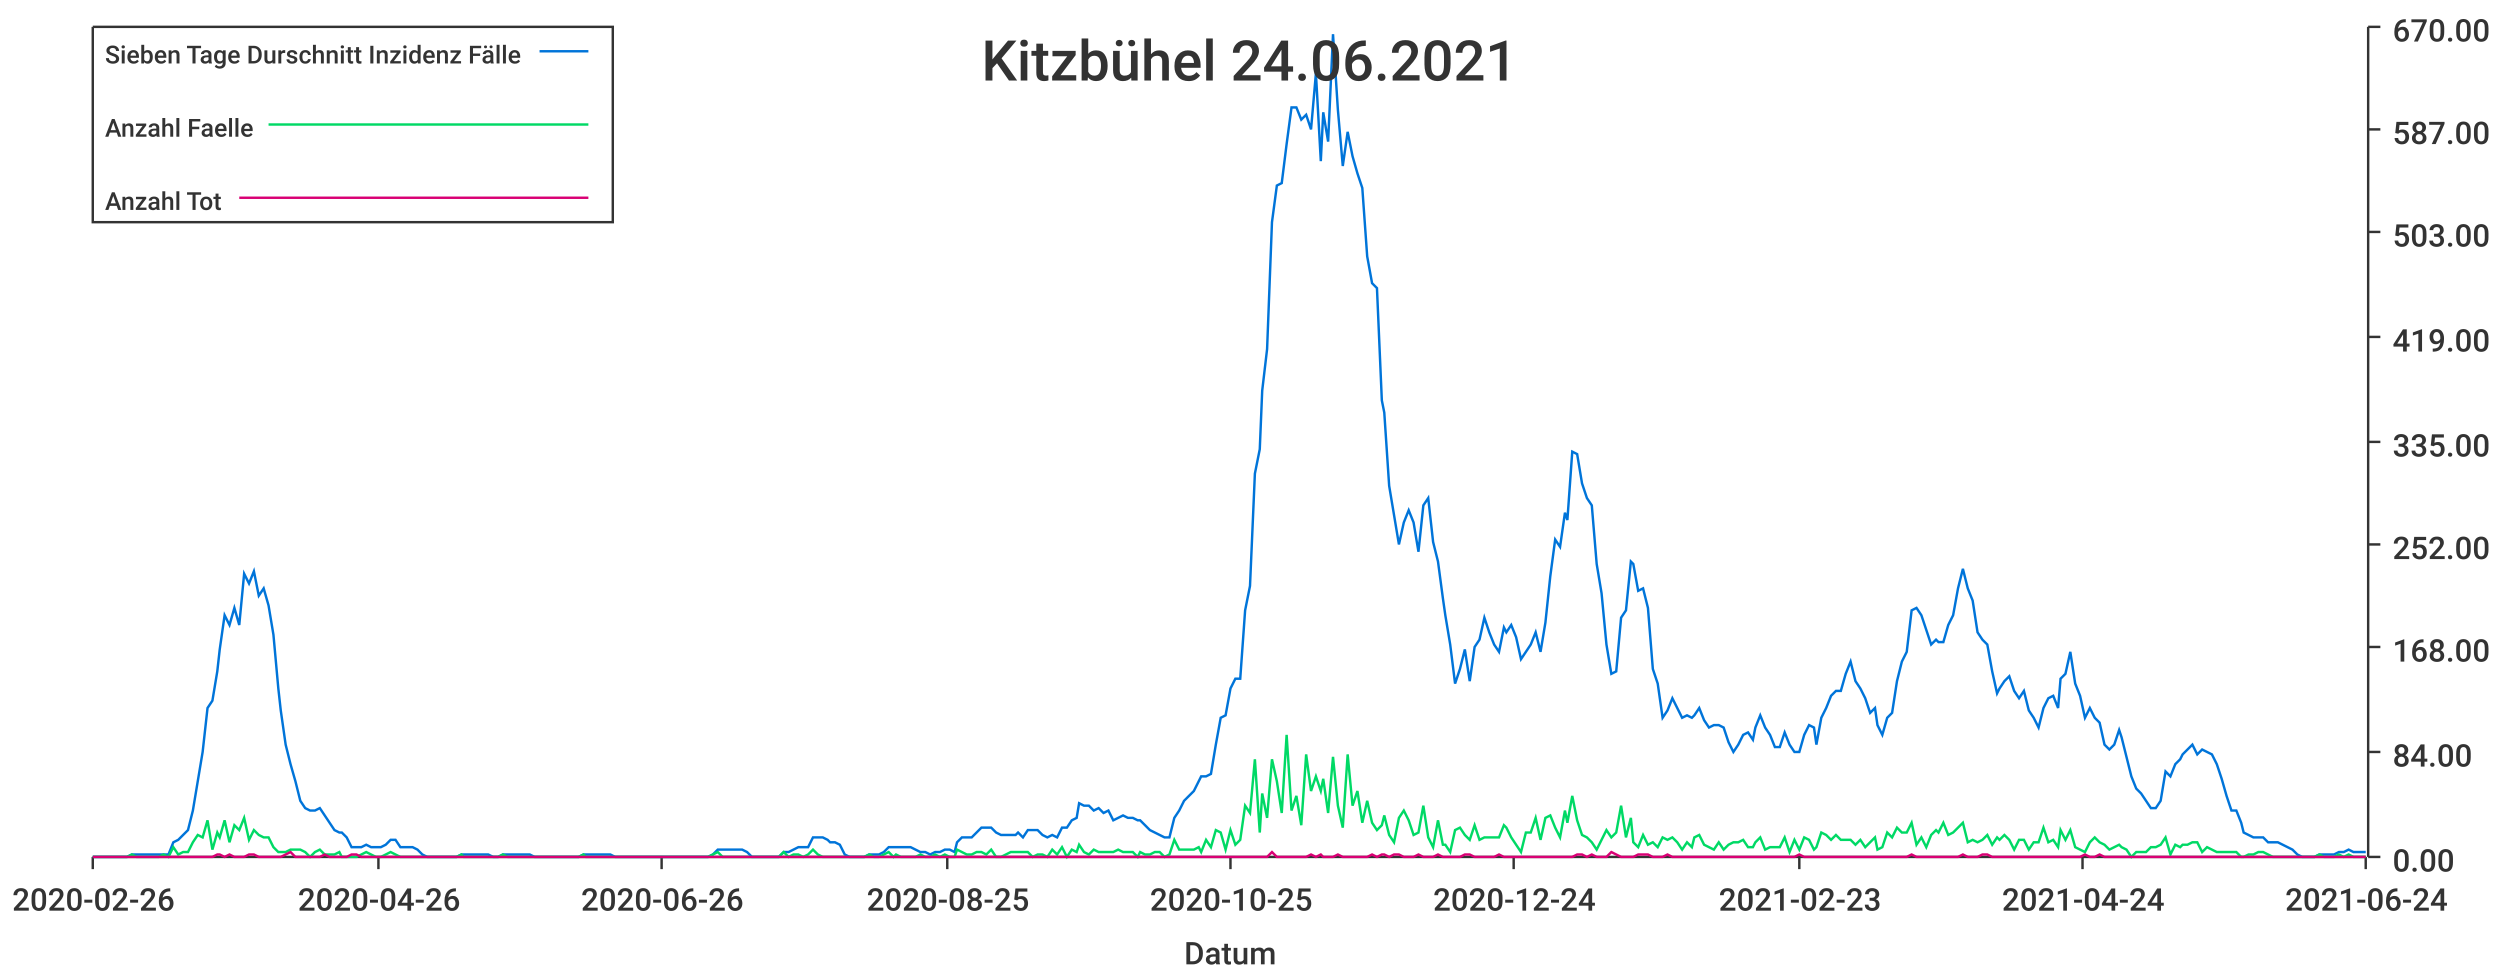
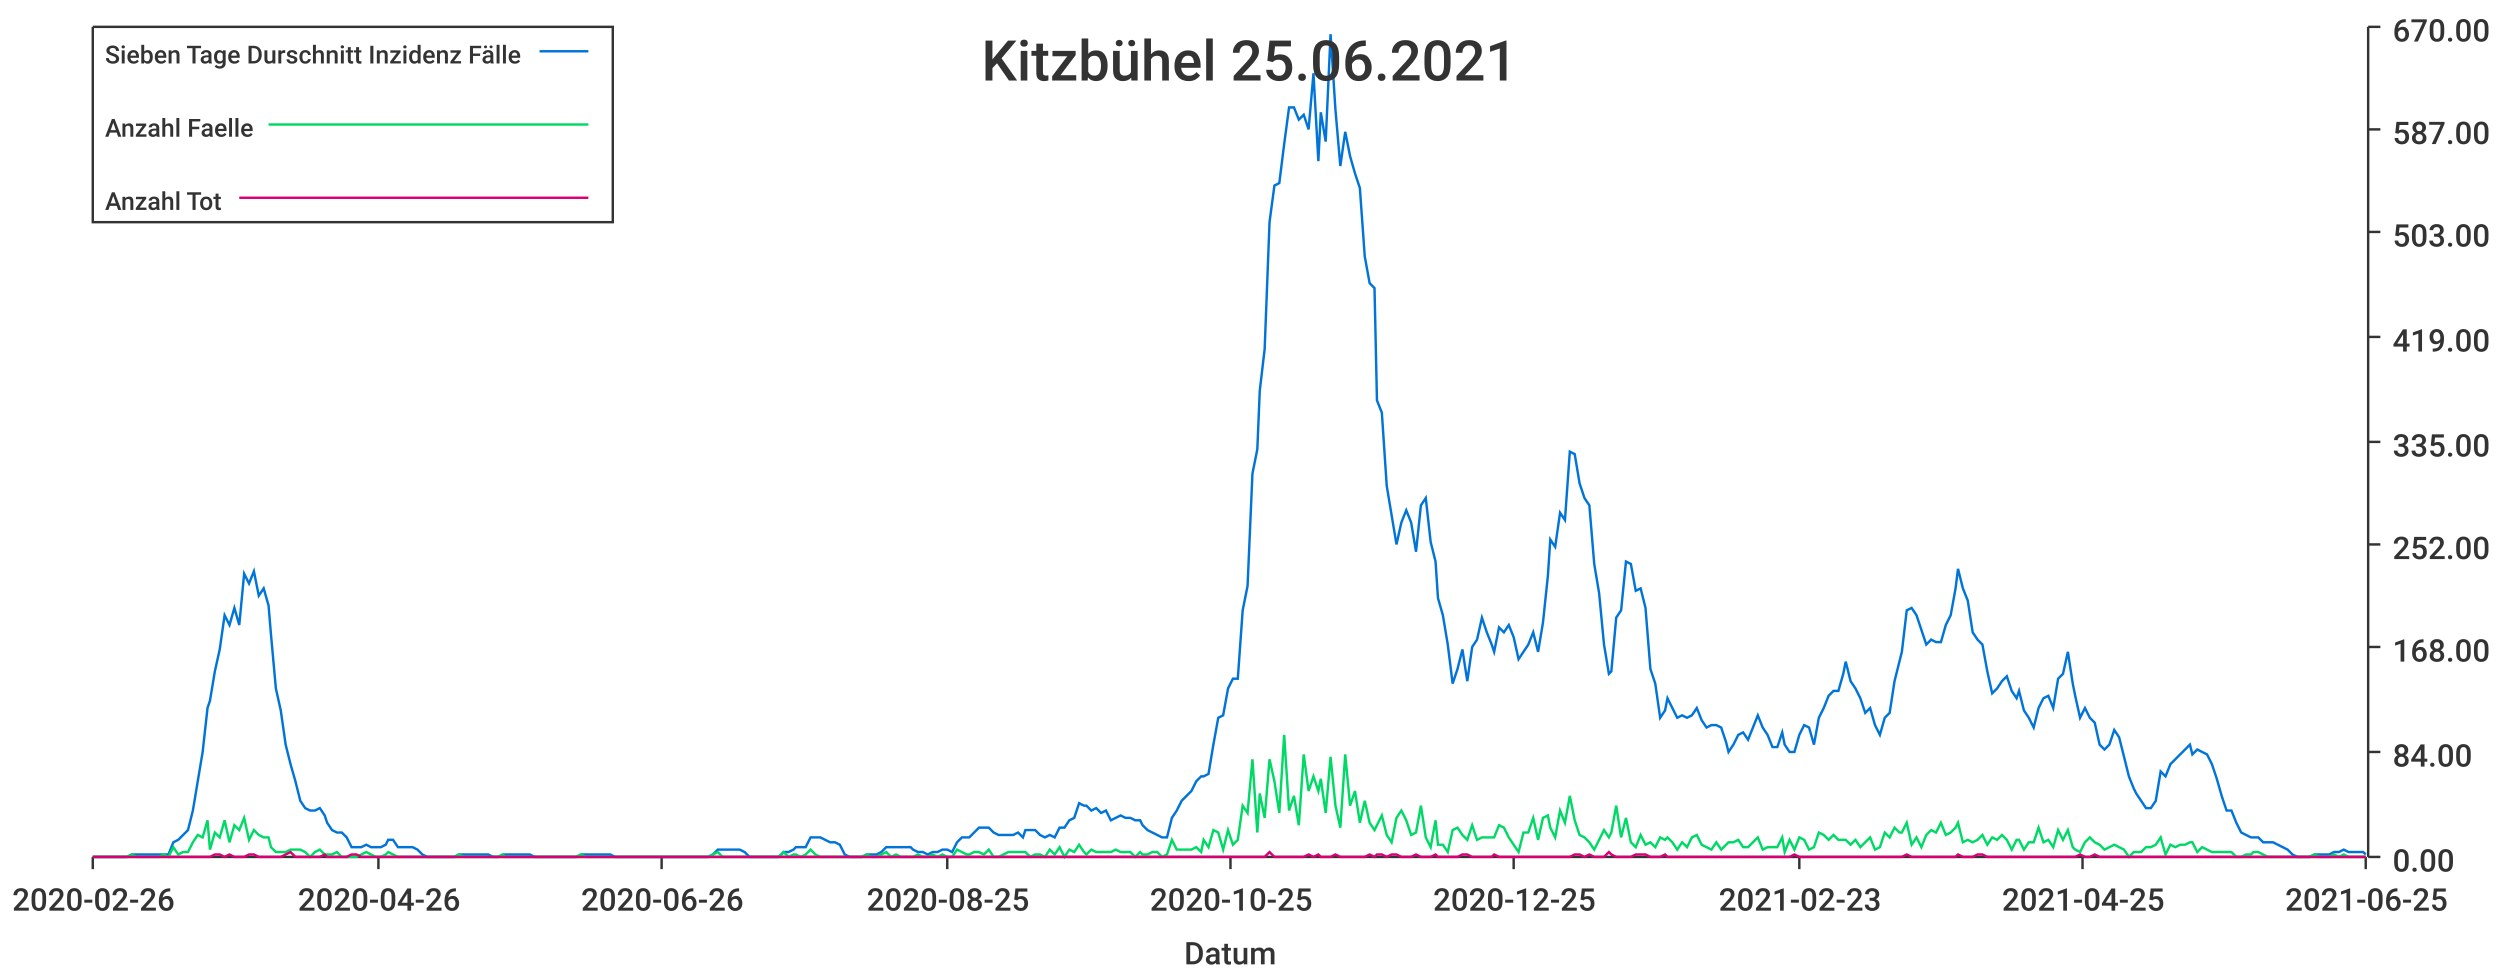
<svg xmlns="http://www.w3.org/2000/svg" width="1024" height="400">\n<path d="M 0 0 L 1024 0 L 1024 400 L 0 400 L 0 0" style="stroke-width:0;stroke:rgba(255,255,255,1.0);fill:rgba(255,255,255,1.0)" />
  <path d="M 38 11 L 969 11 L 969 351 L 38 351 L 38 11" style="stroke-width:0;stroke:rgba(255,255,255,1.0);fill:rgba(255,255,255,1.0)" />
  <path d="M 38 351 L 969 351" style="stroke-width:1;stroke:rgba(51,51,51,1.0);fill:none" />
  <path d="M 38 351 L 38 356" style="stroke-width:1;stroke:rgba(51,51,51,1.0);fill:none" />
  <text x="5" y="373" style="stroke-width:0;stroke:none;fill:rgba(51,51,51,1.0);font-size:12.8px;font-family:'Roboto Medium',sans-serif">2020-02-26</text>
  <path d="M 155 351 L 155 356" style="stroke-width:1;stroke:rgba(51,51,51,1.0);fill:none" />
  <text x="122" y="373" style="stroke-width:0;stroke:none;fill:rgba(51,51,51,1.0);font-size:12.8px;font-family:'Roboto Medium',sans-serif">2020-04-26</text>
  <path d="M 271 351 L 271 356" style="stroke-width:1;stroke:rgba(51,51,51,1.0);fill:none" />
  <text x="238" y="373" style="stroke-width:0;stroke:none;fill:rgba(51,51,51,1.0);font-size:12.8px;font-family:'Roboto Medium',sans-serif">2020-06-26</text>
  <path d="M 388 351 L 388 356" style="stroke-width:1;stroke:rgba(51,51,51,1.0);fill:none" />
  <text x="355" y="373" style="stroke-width:0;stroke:none;fill:rgba(51,51,51,1.0);font-size:12.8px;font-family:'Roboto Medium',sans-serif">2020-08-25</text>
  <path d="M 504 351 L 504 356" style="stroke-width:1;stroke:rgba(51,51,51,1.0);fill:none" />
  <text x="471" y="373" style="stroke-width:0;stroke:none;fill:rgba(51,51,51,1.0);font-size:12.8px;font-family:'Roboto Medium',sans-serif">2020-10-25</text>
  <path d="M 620 351 L 620 356" style="stroke-width:1;stroke:rgba(51,51,51,1.0);fill:none" />
-   <text x="587" y="373" style="stroke-width:0;stroke:none;fill:rgba(51,51,51,1.0);font-size:12.8px;font-family:'Roboto Medium',sans-serif">2020-12-24</text>
+   <text x="587" y="373" style="stroke-width:0;stroke:none;fill:rgba(51,51,51,1.0);font-size:12.8px;font-family:'Roboto Medium',sans-serif">2020-12-25</text>
  <path d="M 737 351 L 737 356" style="stroke-width:1;stroke:rgba(51,51,51,1.0);fill:none" />
  <text x="704" y="373" style="stroke-width:0;stroke:none;fill:rgba(51,51,51,1.0);font-size:12.8px;font-family:'Roboto Medium',sans-serif">2021-02-23</text>
  <path d="M 853 351 L 853 356" style="stroke-width:1;stroke:rgba(51,51,51,1.0);fill:none" />
-   <text x="820" y="373" style="stroke-width:0;stroke:none;fill:rgba(51,51,51,1.0);font-size:12.8px;font-family:'Roboto Medium',sans-serif">2021-04-24</text>
+   <text x="820" y="373" style="stroke-width:0;stroke:none;fill:rgba(51,51,51,1.0);font-size:12.8px;font-family:'Roboto Medium',sans-serif">2021-04-25</text>
  <path d="M 969 351 L 969 356" style="stroke-width:1;stroke:rgba(51,51,51,1.0);fill:none" />
-   <text x="936" y="373" style="stroke-width:0;stroke:none;fill:rgba(51,51,51,1.0);font-size:12.8px;font-family:'Roboto Medium',sans-serif">2021-06-24</text>
+   <text x="936" y="373" style="stroke-width:0;stroke:none;fill:rgba(51,51,51,1.0);font-size:12.8px;font-family:'Roboto Medium',sans-serif">2021-06-25</text>
  <text x="485" y="395" style="stroke-width:0;stroke:none;fill:rgba(51,51,51,1.0);font-size:12.8px;font-family:'Roboto Medium',sans-serif">Datum</text>
  <path d="M 970 351 L 970 11" style="stroke-width:1;stroke:rgba(51,51,51,1.0);fill:none" />
  <path d="M 970 351 L 975 351" style="stroke-width:1;stroke:rgba(51,51,51,1.0);fill:none" />
  <text x="980" y="357" style="stroke-width:0;stroke:none;fill:rgba(51,51,51,1.0);font-size:12.8px;font-family:'Roboto Medium',sans-serif">0.00</text>
  <path d="M 970 308 L 975 308" style="stroke-width:1;stroke:rgba(51,51,51,1.0);fill:none" />
  <text x="980" y="314" style="stroke-width:0;stroke:none;fill:rgba(51,51,51,1.0);font-size:12.8px;font-family:'Roboto Medium',sans-serif">84.00</text>
  <path d="M 970 265 L 975 265" style="stroke-width:1;stroke:rgba(51,51,51,1.0);fill:none" />
  <text x="980" y="271" style="stroke-width:0;stroke:none;fill:rgba(51,51,51,1.0);font-size:12.8px;font-family:'Roboto Medium',sans-serif">168.00</text>
  <path d="M 970 223 L 975 223" style="stroke-width:1;stroke:rgba(51,51,51,1.0);fill:none" />
  <text x="980" y="229" style="stroke-width:0;stroke:none;fill:rgba(51,51,51,1.0);font-size:12.8px;font-family:'Roboto Medium',sans-serif">252.00</text>
  <path d="M 970 181 L 975 181" style="stroke-width:1;stroke:rgba(51,51,51,1.0);fill:none" />
  <text x="980" y="187" style="stroke-width:0;stroke:none;fill:rgba(51,51,51,1.0);font-size:12.8px;font-family:'Roboto Medium',sans-serif">335.00</text>
  <path d="M 970 138 L 975 138" style="stroke-width:1;stroke:rgba(51,51,51,1.0);fill:none" />
  <text x="980" y="144" style="stroke-width:0;stroke:none;fill:rgba(51,51,51,1.0);font-size:12.8px;font-family:'Roboto Medium',sans-serif">419.00</text>
  <path d="M 970 95 L 975 95" style="stroke-width:1;stroke:rgba(51,51,51,1.0);fill:none" />
  <text x="980" y="101" style="stroke-width:0;stroke:none;fill:rgba(51,51,51,1.0);font-size:12.8px;font-family:'Roboto Medium',sans-serif">503.00</text>
  <path d="M 970 53 L 975 53" style="stroke-width:1;stroke:rgba(51,51,51,1.0);fill:none" />
  <text x="980" y="59" style="stroke-width:0;stroke:none;fill:rgba(51,51,51,1.0);font-size:12.8px;font-family:'Roboto Medium',sans-serif">587.00</text>
  <path d="M 970 11 L 975 11" style="stroke-width:1;stroke:rgba(51,51,51,1.0);fill:none" />
  <text x="980" y="17" style="stroke-width:0;stroke:none;fill:rgba(51,51,51,1.0);font-size:12.8px;font-family:'Roboto Medium',sans-serif">670.00</text>
-   <path d="M 38 351 L 40 351 L 42 351 L 44 351 L 46 351 L 48 351 L 50 351 L 52 351 L 54 350 L 56 350 L 58 350 L 60 350 L 62 350 L 64 350 L 65 350 L 67 350 L 69 350 L 71 345 L 73 344 L 75 342 L 77 340 L 79 332 L 81 320 L 83 308 L 85 290 L 87 287 L 89 275 L 90 266 L 92 252 L 94 256 L 96 249 L 98 256 L 100 235 L 102 239 L 104 234 L 106 244 L 108 241 L 110 248 L 112 260 L 114 282 L 115 291 L 117 305 L 119 313 L 121 320 L 123 328 L 125 331 L 127 332 L 129 332 L 131 331 L 133 334 L 135 337 L 137 340 L 139 341 L 140 341 L 142 343 L 144 347 L 146 347 L 148 347 L 150 346 L 152 347 L 154 347 L 156 347 L 158 346 L 160 344 L 162 344 L 164 347 L 165 347 L 167 347 L 169 347 L 171 348 L 173 350 L 175 351 L 177 351 L 179 351 L 181 351 L 183 351 L 185 351 L 187 351 L 189 350 L 190 350 L 192 350 L 194 350 L 196 350 L 198 350 L 200 350 L 202 351 L 204 351 L 206 350 L 208 350 L 210 350 L 212 350 L 214 350 L 215 350 L 217 350 L 219 351 L 221 351 L 223 351 L 225 351 L 227 351 L 229 351 L 231 351 L 233 351 L 235 351 L 237 351 L 239 350 L 240 350 L 242 350 L 244 350 L 246 350 L 248 350 L 250 350 L 252 351 L 254 351 L 256 351 L 258 351 L 260 351 L 262 351 L 264 351 L 265 351 L 267 351 L 269 351 L 271 351 L 273 351 L 275 351 L 277 351 L 279 351 L 281 351 L 283 351 L 285 351 L 287 351 L 289 351 L 290 351 L 292 350 L 294 348 L 296 348 L 298 348 L 300 348 L 302 348 L 304 348 L 306 349 L 308 351 L 310 351 L 312 351 L 314 351 L 315 351 L 317 351 L 319 351 L 321 349 L 323 349 L 325 348 L 327 347 L 329 347 L 331 347 L 333 343 L 335 343 L 337 343 L 339 344 L 340 345 L 342 345 L 344 346 L 346 350 L 348 351 L 350 351 L 352 351 L 354 351 L 356 350 L 358 350 L 360 350 L 362 349 L 364 347 L 366 347 L 367 347 L 369 347 L 371 347 L 373 347 L 375 348 L 377 349 L 379 349 L 381 350 L 383 349 L 385 349 L 387 348 L 389 348 L 391 349 L 392 345 L 394 343 L 396 343 L 398 343 L 400 341 L 402 339 L 404 339 L 406 339 L 408 341 L 410 342 L 412 342 L 414 342 L 416 342 L 417 341 L 419 343 L 421 340 L 423 340 L 425 340 L 427 342 L 429 343 L 431 342 L 433 343 L 435 339 L 437 339 L 439 336 L 441 335 L 442 329 L 444 330 L 446 330 L 448 332 L 450 331 L 452 333 L 454 332 L 456 336 L 458 335 L 460 334 L 462 335 L 464 335 L 466 336 L 467 336 L 469 338 L 471 340 L 473 341 L 475 342 L 477 343 L 479 343 L 481 335 L 483 332 L 485 328 L 487 326 L 489 324 L 491 320 L 492 318 L 494 318 L 496 317 L 498 305 L 500 294 L 502 293 L 504 282 L 506 278 L 508 278 L 510 250 L 512 240 L 514 194 L 516 184 L 517 160 L 519 143 L 521 91 L 523 76 L 525 75 L 527 59 L 529 44 L 531 44 L 533 49 L 535 47 L 537 53 L 539 30 L 541 66 L 542 46 L 544 58 L 546 14 L 548 45 L 550 68 L 552 54 L 554 64 L 556 71 L 558 77 L 560 105 L 562 116 L 564 118 L 566 164 L 567 169 L 569 199 L 571 211 L 573 223 L 575 214 L 577 209 L 579 214 L 581 226 L 583 207 L 585 204 L 587 222 L 589 230 L 591 245 L 592 252 L 594 264 L 596 280 L 598 274 L 600 266 L 602 279 L 604 265 L 606 262 L 608 253 L 610 259 L 612 264 L 614 267 L 616 257 L 617 259 L 619 256 L 621 261 L 623 270 L 625 267 L 627 264 L 629 259 L 631 267 L 633 255 L 635 236 L 637 221 L 639 224 L 641 210 L 642 213 L 644 185 L 646 186 L 648 198 L 650 204 L 652 207 L 654 231 L 656 243 L 658 264 L 660 276 L 662 275 L 664 253 L 666 250 L 668 230 L 669 231 L 671 242 L 673 241 L 675 249 L 677 274 L 679 280 L 681 294 L 683 291 L 685 286 L 687 290 L 689 294 L 691 293 L 693 294 L 694 293 L 696 290 L 698 295 L 700 298 L 702 297 L 704 297 L 706 298 L 708 304 L 710 308 L 712 305 L 714 301 L 716 300 L 718 303 L 719 298 L 721 293 L 723 298 L 725 301 L 727 306 L 729 306 L 731 300 L 733 305 L 735 308 L 737 308 L 739 301 L 741 297 L 743 298 L 744 305 L 746 294 L 748 290 L 750 285 L 752 283 L 754 283 L 756 276 L 758 271 L 760 279 L 762 282 L 764 286 L 766 292 L 768 290 L 769 297 L 771 301 L 773 294 L 775 292 L 777 279 L 779 271 L 781 267 L 783 250 L 785 249 L 787 252 L 789 258 L 791 264 L 793 262 L 794 263 L 796 263 L 798 256 L 800 252 L 802 241 L 804 233 L 806 241 L 808 246 L 810 259 L 812 262 L 814 264 L 816 275 L 818 284 L 819 282 L 821 279 L 823 277 L 825 283 L 827 286 L 829 283 L 831 291 L 833 294 L 835 298 L 837 290 L 839 286 L 841 285 L 843 290 L 844 278 L 846 276 L 848 267 L 850 280 L 852 285 L 854 294 L 856 290 L 858 294 L 860 296 L 862 305 L 864 307 L 866 305 L 868 299 L 869 302 L 871 310 L 873 318 L 875 323 L 877 325 L 879 328 L 881 331 L 883 331 L 885 328 L 887 316 L 889 318 L 891 313 L 893 311 L 894 309 L 896 307 L 898 305 L 900 309 L 902 307 L 904 308 L 906 309 L 908 313 L 910 319 L 912 326 L 914 332 L 916 332 L 918 337 L 919 341 L 921 342 L 923 343 L 925 343 L 927 343 L 929 345 L 931 345 L 933 345 L 935 346 L 937 347 L 939 348 L 941 350 L 943 351 L 944 351 L 946 351 L 948 351 L 950 350 L 952 350 L 954 350 L 956 350 L 958 349 L 960 349 L 962 348 L 964 349 L 966 349 L 968 349 L 969 349" style="stroke-width:1;stroke:rgba(0,116,217,1.0);fill:none" />
-   <path d="M 38 351 L 40 351 L 42 351 L 44 351 L 46 351 L 48 351 L 50 351 L 52 351 L 54 350 L 56 351 L 58 351 L 60 351 L 62 351 L 64 351 L 65 351 L 67 350 L 69 351 L 71 347 L 73 350 L 75 349 L 77 349 L 79 345 L 81 342 L 83 343 L 85 336 L 87 348 L 89 341 L 90 343 L 92 336 L 94 345 L 96 338 L 98 340 L 100 335 L 102 344 L 104 340 L 106 342 L 108 343 L 110 343 L 112 347 L 114 349 L 115 349 L 117 349 L 119 348 L 121 348 L 123 348 L 125 349 L 127 351 L 129 349 L 131 348 L 133 350 L 135 350 L 137 350 L 139 349 L 140 351 L 142 351 L 144 351 L 146 351 L 148 350 L 150 349 L 152 350 L 154 351 L 156 351 L 158 350 L 160 349 L 162 350 L 164 351 L 165 351 L 167 351 L 169 351 L 171 351 L 173 351 L 175 351 L 177 351 L 179 351 L 181 351 L 183 351 L 185 351 L 187 351 L 189 350 L 190 351 L 192 351 L 194 351 L 196 351 L 198 351 L 200 351 L 202 351 L 204 351 L 206 350 L 208 351 L 210 351 L 212 351 L 214 351 L 215 351 L 217 351 L 219 351 L 221 351 L 223 351 L 225 351 L 227 351 L 229 351 L 231 351 L 233 351 L 235 351 L 237 351 L 239 350 L 240 351 L 242 351 L 244 351 L 246 351 L 248 351 L 250 351 L 252 351 L 254 351 L 256 351 L 258 351 L 260 351 L 262 351 L 264 351 L 265 351 L 267 351 L 269 351 L 271 351 L 273 351 L 275 351 L 277 351 L 279 351 L 281 351 L 283 351 L 285 351 L 287 351 L 289 351 L 290 351 L 292 350 L 294 349 L 296 351 L 298 351 L 300 351 L 302 351 L 304 351 L 306 351 L 308 351 L 310 351 L 312 351 L 314 351 L 315 351 L 317 351 L 319 351 L 321 349 L 323 351 L 325 350 L 327 350 L 329 351 L 331 350 L 333 348 L 335 350 L 337 351 L 339 351 L 340 351 L 342 351 L 344 351 L 346 351 L 348 351 L 350 351 L 352 351 L 354 351 L 356 350 L 358 351 L 360 351 L 362 350 L 364 349 L 366 351 L 367 350 L 369 351 L 371 351 L 373 351 L 375 351 L 377 350 L 379 351 L 381 351 L 383 350 L 385 351 L 387 350 L 389 351 L 391 351 L 392 348 L 394 349 L 396 350 L 398 350 L 400 349 L 402 349 L 404 350 L 406 348 L 408 351 L 410 351 L 412 350 L 414 349 L 416 349 L 417 349 L 419 349 L 421 349 L 423 351 L 425 350 L 427 350 L 429 351 L 431 348 L 433 350 L 435 347 L 437 351 L 439 348 L 441 349 L 442 346 L 444 349 L 446 350 L 448 348 L 450 349 L 452 349 L 454 349 L 456 349 L 458 348 L 460 349 L 462 349 L 464 349 L 466 351 L 467 349 L 469 350 L 471 350 L 473 349 L 475 349 L 477 351 L 479 350 L 481 344 L 483 348 L 485 348 L 487 348 L 489 348 L 491 347 L 492 349 L 494 344 L 496 347 L 498 340 L 500 341 L 502 348 L 504 340 L 506 346 L 508 344 L 510 330 L 512 333 L 514 311 L 516 341 L 517 325 L 519 335 L 521 311 L 523 320 L 525 333 L 527 301 L 529 332 L 531 326 L 533 338 L 535 309 L 537 324 L 539 318 L 541 324 L 542 319 L 544 333 L 546 310 L 548 330 L 550 339 L 552 309 L 554 330 L 556 324 L 558 337 L 560 328 L 562 337 L 564 340 L 566 338 L 567 334 L 569 342 L 571 345 L 573 335 L 575 332 L 577 336 L 579 342 L 581 341 L 583 330 L 585 343 L 587 347 L 589 336 L 591 346 L 592 346 L 594 349 L 596 340 L 598 339 L 600 342 L 602 344 L 604 338 L 606 344 L 608 343 L 610 343 L 612 343 L 614 343 L 616 338 L 617 339 L 619 343 L 621 346 L 623 349 L 625 341 L 627 341 L 629 335 L 631 344 L 633 335 L 635 334 L 637 339 L 639 343 L 641 332 L 642 337 L 644 326 L 646 336 L 648 342 L 650 343 L 652 345 L 654 348 L 656 344 L 658 340 L 660 343 L 662 341 L 664 330 L 666 343 L 668 335 L 669 345 L 671 347 L 673 342 L 675 346 L 677 345 L 679 347 L 681 343 L 683 344 L 685 343 L 687 345 L 689 348 L 691 345 L 693 347 L 694 343 L 696 342 L 698 346 L 700 347 L 702 348 L 704 345 L 706 348 L 708 346 L 710 345 L 712 345 L 714 344 L 716 347 L 718 347 L 719 345 L 721 343 L 723 348 L 725 347 L 727 347 L 729 347 L 731 343 L 733 349 L 735 344 L 737 348 L 739 343 L 741 344 L 743 348 L 744 347 L 746 341 L 748 342 L 750 344 L 752 342 L 754 344 L 756 344 L 758 344 L 760 346 L 762 344 L 764 347 L 766 345 L 768 343 L 769 348 L 771 347 L 773 341 L 775 343 L 777 339 L 779 341 L 781 341 L 783 337 L 785 346 L 787 343 L 789 347 L 791 342 L 793 340 L 794 341 L 796 337 L 798 342 L 800 341 L 802 339 L 804 337 L 806 345 L 808 344 L 810 345 L 812 344 L 814 342 L 816 346 L 818 343 L 819 344 L 821 342 L 823 344 L 825 348 L 827 344 L 829 344 L 831 348 L 833 345 L 835 345 L 837 339 L 839 345 L 841 344 L 843 347 L 844 340 L 846 344 L 848 340 L 850 347 L 852 348 L 854 349 L 856 345 L 858 343 L 860 345 L 862 346 L 864 348 L 866 347 L 868 346 L 869 347 L 871 348 L 873 351 L 875 349 L 877 349 L 879 349 L 881 347 L 883 347 L 885 346 L 887 343 L 889 350 L 891 346 L 893 347 L 894 346 L 896 346 L 898 345 L 900 345 L 902 349 L 904 347 L 906 348 L 908 349 L 910 349 L 912 349 L 914 349 L 916 349 L 918 351 L 919 351 L 921 350 L 923 350 L 925 349 L 927 349 L 929 350 L 931 351 L 933 351 L 935 351 L 937 351 L 939 351 L 941 351 L 943 351 L 944 351 L 946 351 L 948 351 L 950 350 L 952 351 L 954 351 L 956 351 L 958 350 L 960 351 L 962 350 L 964 351 L 966 351 L 968 351 L 969 351" style="stroke-width:1;stroke:rgba(0,217,101,1.0);fill:none" />
-   <path d="M 38 351 L 40 351 L 42 351 L 44 351 L 46 351 L 48 351 L 50 351 L 52 351 L 54 351 L 56 351 L 58 351 L 60 351 L 62 351 L 64 351 L 65 351 L 67 351 L 69 351 L 71 351 L 73 351 L 75 351 L 77 351 L 79 351 L 81 351 L 83 351 L 85 351 L 87 351 L 89 350 L 90 350 L 92 351 L 94 350 L 96 351 L 98 351 L 100 351 L 102 350 L 104 350 L 106 351 L 108 351 L 110 351 L 112 351 L 114 351 L 115 351 L 117 350 L 119 349 L 121 351 L 123 351 L 125 351 L 127 351 L 129 351 L 131 351 L 133 350 L 135 351 L 137 351 L 139 351 L 140 351 L 142 351 L 144 350 L 146 350 L 148 351 L 150 351 L 152 351 L 154 351 L 156 351 L 158 351 L 160 351 L 162 351 L 164 351 L 165 351 L 167 351 L 169 351 L 171 351 L 173 351 L 175 351 L 177 351 L 179 351 L 181 351 L 183 351 L 185 351 L 187 351 L 189 351 L 190 351 L 192 351 L 194 351 L 196 351 L 198 351 L 200 351 L 202 351 L 204 351 L 206 351 L 208 351 L 210 351 L 212 351 L 214 351 L 215 351 L 217 351 L 219 351 L 221 351 L 223 351 L 225 351 L 227 351 L 229 351 L 231 351 L 233 351 L 235 351 L 237 351 L 239 351 L 240 351 L 242 351 L 244 351 L 246 351 L 248 351 L 250 351 L 252 351 L 254 351 L 256 351 L 258 351 L 260 351 L 262 351 L 264 351 L 265 351 L 267 351 L 269 351 L 271 351 L 273 351 L 275 351 L 277 351 L 279 351 L 281 351 L 283 351 L 285 351 L 287 351 L 289 351 L 290 351 L 292 351 L 294 351 L 296 351 L 298 351 L 300 351 L 302 351 L 304 351 L 306 351 L 308 351 L 310 351 L 312 351 L 314 351 L 315 351 L 317 351 L 319 351 L 321 351 L 323 351 L 325 351 L 327 351 L 329 351 L 331 351 L 333 351 L 335 351 L 337 351 L 339 351 L 340 351 L 342 351 L 344 351 L 346 351 L 348 351 L 350 351 L 352 351 L 354 351 L 356 351 L 358 351 L 360 351 L 362 351 L 364 351 L 366 351 L 367 351 L 369 351 L 371 351 L 373 351 L 375 351 L 377 351 L 379 351 L 381 351 L 383 351 L 385 351 L 387 351 L 389 351 L 391 351 L 392 351 L 394 351 L 396 351 L 398 351 L 400 351 L 402 351 L 404 351 L 406 351 L 408 351 L 410 351 L 412 351 L 414 351 L 416 351 L 417 351 L 419 351 L 421 351 L 423 351 L 425 351 L 427 351 L 429 351 L 431 351 L 433 351 L 435 351 L 437 351 L 439 351 L 441 351 L 442 351 L 444 351 L 446 351 L 448 351 L 450 351 L 452 351 L 454 351 L 456 351 L 458 351 L 460 351 L 462 351 L 464 351 L 466 351 L 467 351 L 469 351 L 471 351 L 473 351 L 475 351 L 477 351 L 479 351 L 481 351 L 483 351 L 485 351 L 487 351 L 489 351 L 491 351 L 492 351 L 494 351 L 496 351 L 498 351 L 500 351 L 502 351 L 504 351 L 506 351 L 508 351 L 510 351 L 512 351 L 514 351 L 516 351 L 517 351 L 519 351 L 521 349 L 523 351 L 525 351 L 527 351 L 529 351 L 531 351 L 533 351 L 535 351 L 537 350 L 539 351 L 541 350 L 542 351 L 544 351 L 546 351 L 548 350 L 550 351 L 552 351 L 554 351 L 556 351 L 558 351 L 560 351 L 562 350 L 564 351 L 566 350 L 567 350 L 569 351 L 571 350 L 573 350 L 575 351 L 577 351 L 579 351 L 581 350 L 583 351 L 585 351 L 587 351 L 589 350 L 591 351 L 592 351 L 594 351 L 596 351 L 598 351 L 600 350 L 602 350 L 604 351 L 606 351 L 608 351 L 610 351 L 612 351 L 614 350 L 616 351 L 617 351 L 619 351 L 621 351 L 623 351 L 625 351 L 627 351 L 629 351 L 631 351 L 633 351 L 635 351 L 637 351 L 639 351 L 641 351 L 642 351 L 644 351 L 646 350 L 648 350 L 650 351 L 652 350 L 654 351 L 656 351 L 658 351 L 660 349 L 662 350 L 664 351 L 666 351 L 668 351 L 669 351 L 671 350 L 673 350 L 675 350 L 677 351 L 679 351 L 681 351 L 683 350 L 685 351 L 687 351 L 689 351 L 691 351 L 693 351 L 694 351 L 696 351 L 698 351 L 700 351 L 702 351 L 704 351 L 706 351 L 708 351 L 710 351 L 712 351 L 714 351 L 716 351 L 718 351 L 719 351 L 721 351 L 723 351 L 725 351 L 727 351 L 729 351 L 731 351 L 733 351 L 735 351 L 737 350 L 739 351 L 741 351 L 743 351 L 744 351 L 746 351 L 748 351 L 750 351 L 752 351 L 754 351 L 756 351 L 758 351 L 760 351 L 762 351 L 764 351 L 766 351 L 768 351 L 769 351 L 771 351 L 773 351 L 775 351 L 777 351 L 779 351 L 781 351 L 783 350 L 785 351 L 787 351 L 789 351 L 791 351 L 793 351 L 794 351 L 796 351 L 798 351 L 800 351 L 802 351 L 804 350 L 806 351 L 808 351 L 810 351 L 812 350 L 814 350 L 816 351 L 818 351 L 819 351 L 821 351 L 823 351 L 825 351 L 827 351 L 829 351 L 831 351 L 833 351 L 835 351 L 837 351 L 839 351 L 841 351 L 843 351 L 844 351 L 846 351 L 848 351 L 850 351 L 852 351 L 854 350 L 856 351 L 858 351 L 860 350 L 862 351 L 864 351 L 866 351 L 868 351 L 869 351 L 871 351 L 873 351 L 875 351 L 877 351 L 879 351 L 881 351 L 883 351 L 885 351 L 887 351 L 889 351 L 891 351 L 893 351 L 894 351 L 896 351 L 898 351 L 900 351 L 902 351 L 904 351 L 906 351 L 908 351 L 910 351 L 912 351 L 914 351 L 916 351 L 918 351 L 919 351 L 921 351 L 923 351 L 925 351 L 927 351 L 929 351 L 931 351 L 933 351 L 935 351 L 937 351 L 939 351 L 941 351 L 943 351 L 944 351 L 946 351 L 948 351 L 950 351 L 952 351 L 954 351 L 956 351 L 958 351 L 960 351 L 962 351 L 964 351 L 966 351 L 968 351 L 969 351" style="stroke-width:1;stroke:rgba(217,0,116,1.0);fill:none" />
-   <text x="402" y="33" style="stroke-width:0;stroke:none;fill:rgba(51,51,51,1.0);font-size:23.0px;font-family:'Roboto Medium',sans-serif">Kitzbühel 24.06.2021</text>
+   <path d="M 38 351 L 40 351 L 42 351 L 44 351 L 46 351 L 48 351 L 50 351 L 52 351 L 54 350 L 56 350 L 58 350 L 60 350 L 62 350 L 63 350 L 65 350 L 67 350 L 69 350 L 71 345 L 73 344 L 75 342 L 77 340 L 79 332 L 81 320 L 83 308 L 85 290 L 86 287 L 88 275 L 90 266 L 92 252 L 94 256 L 96 249 L 98 256 L 100 235 L 102 239 L 104 234 L 106 244 L 108 241 L 110 248 L 111 260 L 113 282 L 115 291 L 117 305 L 119 313 L 121 320 L 123 328 L 125 331 L 127 332 L 129 332 L 131 331 L 133 334 L 134 337 L 136 340 L 138 341 L 140 341 L 142 343 L 144 347 L 146 347 L 148 347 L 150 346 L 152 347 L 154 347 L 156 347 L 158 346 L 159 344 L 161 344 L 163 347 L 165 347 L 167 347 L 169 347 L 171 348 L 173 350 L 175 351 L 177 351 L 179 351 L 181 351 L 182 351 L 184 351 L 186 351 L 188 350 L 190 350 L 192 350 L 194 350 L 196 350 L 198 350 L 200 350 L 202 351 L 204 351 L 206 350 L 207 350 L 209 350 L 211 350 L 213 350 L 215 350 L 217 350 L 219 351 L 221 351 L 223 351 L 225 351 L 227 351 L 229 351 L 230 351 L 232 351 L 234 351 L 236 351 L 238 350 L 240 350 L 242 350 L 244 350 L 246 350 L 248 350 L 250 350 L 252 351 L 253 351 L 255 351 L 257 351 L 259 351 L 261 351 L 263 351 L 265 351 L 267 351 L 269 351 L 271 351 L 273 351 L 275 351 L 277 351 L 278 351 L 280 351 L 282 351 L 284 351 L 286 351 L 288 351 L 290 351 L 292 350 L 294 348 L 296 348 L 298 348 L 300 348 L 301 348 L 303 348 L 305 349 L 307 351 L 309 351 L 311 351 L 313 351 L 315 351 L 317 351 L 319 351 L 321 349 L 323 349 L 325 348 L 326 347 L 328 347 L 330 347 L 332 343 L 334 343 L 336 343 L 338 344 L 340 345 L 342 345 L 344 346 L 346 350 L 348 351 L 349 351 L 351 351 L 353 351 L 355 350 L 357 350 L 359 350 L 361 349 L 363 347 L 365 347 L 367 347 L 369 347 L 371 347 L 373 347 L 374 348 L 376 349 L 378 349 L 380 350 L 382 349 L 384 349 L 386 348 L 388 348 L 390 349 L 392 345 L 394 343 L 396 343 L 397 343 L 399 341 L 401 339 L 403 339 L 405 339 L 407 341 L 409 342 L 411 342 L 413 342 L 415 342 L 417 341 L 419 343 L 420 340 L 422 340 L 424 340 L 426 342 L 428 343 L 430 342 L 432 343 L 434 339 L 436 339 L 438 336 L 440 335 L 442 329 L 444 330 L 445 330 L 447 332 L 449 331 L 451 333 L 453 332 L 455 336 L 457 335 L 459 334 L 461 335 L 463 335 L 465 336 L 467 336 L 468 338 L 470 340 L 472 341 L 474 342 L 476 343 L 478 343 L 480 335 L 482 332 L 484 328 L 486 326 L 488 324 L 490 320 L 492 318 L 493 318 L 495 317 L 497 305 L 499 294 L 501 293 L 503 282 L 505 278 L 507 278 L 509 250 L 511 240 L 513 194 L 515 184 L 516 160 L 518 143 L 520 91 L 522 76 L 524 75 L 526 59 L 528 44 L 530 44 L 532 49 L 534 47 L 536 53 L 538 30 L 540 66 L 541 46 L 543 58 L 545 14 L 547 45 L 549 68 L 551 54 L 553 64 L 555 71 L 557 77 L 559 105 L 561 116 L 563 118 L 564 164 L 566 169 L 568 199 L 570 211 L 572 223 L 574 214 L 576 209 L 578 214 L 580 226 L 582 207 L 584 204 L 586 222 L 588 230 L 589 245 L 591 252 L 593 264 L 595 280 L 597 274 L 599 266 L 601 279 L 603 265 L 605 262 L 607 253 L 609 259 L 611 264 L 612 267 L 614 257 L 616 259 L 618 256 L 620 261 L 622 270 L 624 267 L 626 264 L 628 259 L 630 267 L 632 255 L 634 236 L 635 221 L 637 224 L 639 210 L 641 213 L 643 185 L 645 186 L 647 198 L 649 204 L 651 207 L 653 231 L 655 243 L 657 264 L 659 276 L 660 275 L 662 253 L 664 250 L 666 230 L 668 231 L 670 242 L 672 241 L 674 249 L 676 274 L 678 280 L 680 294 L 682 291 L 683 286 L 685 290 L 687 294 L 689 293 L 691 294 L 693 293 L 695 290 L 697 295 L 699 298 L 701 297 L 703 297 L 705 298 L 707 304 L 708 308 L 710 305 L 712 301 L 714 300 L 716 303 L 718 298 L 720 293 L 722 298 L 724 301 L 726 306 L 728 306 L 730 300 L 731 305 L 733 308 L 735 308 L 737 301 L 739 297 L 741 298 L 743 305 L 745 294 L 747 290 L 749 285 L 751 283 L 753 283 L 755 276 L 756 271 L 758 279 L 760 282 L 762 286 L 764 292 L 766 290 L 768 297 L 770 301 L 772 294 L 774 292 L 776 279 L 778 271 L 779 267 L 781 250 L 783 249 L 785 252 L 787 258 L 789 264 L 791 262 L 793 263 L 795 263 L 797 256 L 799 252 L 801 241 L 802 233 L 804 241 L 806 246 L 808 259 L 810 262 L 812 264 L 814 275 L 816 284 L 818 282 L 820 279 L 822 277 L 824 283 L 826 286 L 827 283 L 829 291 L 831 294 L 833 298 L 835 290 L 837 286 L 839 285 L 841 290 L 843 278 L 845 276 L 847 267 L 849 280 L 850 285 L 852 294 L 854 290 L 856 294 L 858 296 L 860 305 L 862 307 L 864 305 L 866 299 L 868 302 L 870 310 L 872 318 L 874 323 L 875 325 L 877 328 L 879 331 L 881 331 L 883 328 L 885 316 L 887 318 L 889 313 L 891 311 L 893 309 L 895 307 L 897 305 L 898 309 L 900 307 L 902 308 L 904 309 L 906 313 L 908 319 L 910 326 L 912 332 L 914 332 L 916 337 L 918 341 L 920 342 L 922 343 L 923 343 L 925 343 L 927 345 L 929 345 L 931 345 L 933 346 L 935 347 L 937 348 L 939 350 L 941 351 L 943 351 L 945 351 L 946 351 L 948 350 L 950 350 L 952 350 L 954 350 L 956 349 L 958 349 L 960 348 L 962 349 L 964 349 L 966 349 L 968 349 L 969 350" style="stroke-width:1;stroke:rgba(0,116,217,1.0);fill:none" />
+   <path d="M 38 351 L 40 351 L 42 351 L 44 351 L 46 351 L 48 351 L 50 351 L 52 351 L 54 350 L 56 351 L 58 351 L 60 351 L 62 351 L 63 351 L 65 351 L 67 350 L 69 351 L 71 347 L 73 350 L 75 349 L 77 349 L 79 345 L 81 342 L 83 343 L 85 336 L 86 348 L 88 341 L 90 343 L 92 336 L 94 345 L 96 338 L 98 340 L 100 335 L 102 344 L 104 340 L 106 342 L 108 343 L 110 343 L 111 347 L 113 349 L 115 349 L 117 349 L 119 348 L 121 348 L 123 348 L 125 349 L 127 351 L 129 349 L 131 348 L 133 350 L 134 350 L 136 350 L 138 349 L 140 351 L 142 351 L 144 351 L 146 351 L 148 350 L 150 349 L 152 350 L 154 351 L 156 351 L 158 350 L 159 349 L 161 350 L 163 351 L 165 351 L 167 351 L 169 351 L 171 351 L 173 351 L 175 351 L 177 351 L 179 351 L 181 351 L 182 351 L 184 351 L 186 351 L 188 350 L 190 351 L 192 351 L 194 351 L 196 351 L 198 351 L 200 351 L 202 351 L 204 351 L 206 350 L 207 351 L 209 351 L 211 351 L 213 351 L 215 351 L 217 351 L 219 351 L 221 351 L 223 351 L 225 351 L 227 351 L 229 351 L 230 351 L 232 351 L 234 351 L 236 351 L 238 350 L 240 351 L 242 351 L 244 351 L 246 351 L 248 351 L 250 351 L 252 351 L 253 351 L 255 351 L 257 351 L 259 351 L 261 351 L 263 351 L 265 351 L 267 351 L 269 351 L 271 351 L 273 351 L 275 351 L 277 351 L 278 351 L 280 351 L 282 351 L 284 351 L 286 351 L 288 351 L 290 351 L 292 350 L 294 349 L 296 351 L 298 351 L 300 351 L 301 351 L 303 351 L 305 351 L 307 351 L 309 351 L 311 351 L 313 351 L 315 351 L 317 351 L 319 351 L 321 349 L 323 351 L 325 350 L 326 350 L 328 351 L 330 350 L 332 348 L 334 350 L 336 351 L 338 351 L 340 351 L 342 351 L 344 351 L 346 351 L 348 351 L 349 351 L 351 351 L 353 351 L 355 350 L 357 351 L 359 351 L 361 350 L 363 349 L 365 351 L 367 350 L 369 351 L 371 351 L 373 351 L 374 351 L 376 350 L 378 351 L 380 351 L 382 350 L 384 351 L 386 350 L 388 351 L 390 351 L 392 348 L 394 349 L 396 350 L 397 350 L 399 349 L 401 349 L 403 350 L 405 348 L 407 351 L 409 351 L 411 350 L 413 349 L 415 349 L 417 349 L 419 349 L 420 349 L 422 351 L 424 350 L 426 350 L 428 351 L 430 348 L 432 350 L 434 347 L 436 351 L 438 348 L 440 349 L 442 346 L 444 349 L 445 350 L 447 348 L 449 349 L 451 349 L 453 349 L 455 349 L 457 348 L 459 349 L 461 349 L 463 349 L 465 351 L 467 349 L 468 350 L 470 350 L 472 349 L 474 349 L 476 351 L 478 350 L 480 344 L 482 348 L 484 348 L 486 348 L 488 348 L 490 347 L 492 349 L 493 344 L 495 347 L 497 340 L 499 341 L 501 348 L 503 340 L 505 346 L 507 344 L 509 330 L 511 333 L 513 311 L 515 341 L 516 325 L 518 335 L 520 311 L 522 320 L 524 333 L 526 301 L 528 332 L 530 326 L 532 338 L 534 309 L 536 324 L 538 318 L 540 324 L 541 319 L 543 333 L 545 310 L 547 330 L 549 339 L 551 309 L 553 330 L 555 324 L 557 337 L 559 328 L 561 337 L 563 340 L 564 338 L 566 334 L 568 342 L 570 345 L 572 335 L 574 332 L 576 336 L 578 342 L 580 341 L 582 330 L 584 343 L 586 347 L 588 336 L 589 346 L 591 346 L 593 349 L 595 340 L 597 339 L 599 342 L 601 344 L 603 338 L 605 344 L 607 343 L 609 343 L 611 343 L 612 343 L 614 338 L 616 339 L 618 343 L 620 346 L 622 349 L 624 341 L 626 341 L 628 335 L 630 344 L 632 335 L 634 334 L 635 339 L 637 343 L 639 332 L 641 337 L 643 326 L 645 336 L 647 342 L 649 343 L 651 345 L 653 348 L 655 344 L 657 340 L 659 343 L 660 341 L 662 330 L 664 343 L 666 335 L 668 345 L 670 347 L 672 342 L 674 346 L 676 345 L 678 347 L 680 343 L 682 344 L 683 343 L 685 345 L 687 348 L 689 345 L 691 347 L 693 343 L 695 342 L 697 346 L 699 347 L 701 348 L 703 345 L 705 348 L 707 346 L 708 345 L 710 345 L 712 344 L 714 347 L 716 347 L 718 345 L 720 343 L 722 348 L 724 347 L 726 347 L 728 347 L 730 343 L 731 349 L 733 344 L 735 348 L 737 343 L 739 344 L 741 348 L 743 347 L 745 341 L 747 342 L 749 344 L 751 342 L 753 344 L 755 344 L 756 344 L 758 346 L 760 344 L 762 347 L 764 345 L 766 343 L 768 348 L 770 347 L 772 341 L 774 343 L 776 339 L 778 341 L 779 341 L 781 337 L 783 346 L 785 343 L 787 347 L 789 342 L 791 340 L 793 341 L 795 337 L 797 342 L 799 341 L 801 339 L 802 337 L 804 345 L 806 344 L 808 345 L 810 344 L 812 342 L 814 346 L 816 343 L 818 344 L 820 342 L 822 344 L 824 348 L 826 344 L 827 344 L 829 348 L 831 345 L 833 345 L 835 339 L 837 345 L 839 344 L 841 347 L 843 340 L 845 344 L 847 340 L 849 347 L 850 348 L 852 349 L 854 345 L 856 343 L 858 345 L 860 346 L 862 348 L 864 347 L 866 346 L 868 347 L 870 348 L 872 351 L 874 349 L 875 349 L 877 349 L 879 347 L 881 347 L 883 346 L 885 343 L 887 350 L 889 346 L 891 347 L 893 346 L 895 346 L 897 345 L 898 345 L 900 349 L 902 347 L 904 348 L 906 349 L 908 349 L 910 349 L 912 349 L 914 349 L 916 351 L 918 351 L 920 350 L 922 350 L 923 349 L 925 349 L 927 350 L 929 351 L 931 351 L 933 351 L 935 351 L 937 351 L 939 351 L 941 351 L 943 351 L 945 351 L 946 351 L 948 350 L 950 351 L 952 351 L 954 351 L 956 350 L 958 351 L 960 350 L 962 351 L 964 351 L 966 351 L 968 351 L 969 351" style="stroke-width:1;stroke:rgba(0,217,101,1.0);fill:none" />
+   <path d="M 38 351 L 40 351 L 42 351 L 44 351 L 46 351 L 48 351 L 50 351 L 52 351 L 54 351 L 56 351 L 58 351 L 60 351 L 62 351 L 63 351 L 65 351 L 67 351 L 69 351 L 71 351 L 73 351 L 75 351 L 77 351 L 79 351 L 81 351 L 83 351 L 85 351 L 86 351 L 88 350 L 90 350 L 92 351 L 94 350 L 96 351 L 98 351 L 100 351 L 102 350 L 104 350 L 106 351 L 108 351 L 110 351 L 111 351 L 113 351 L 115 351 L 117 350 L 119 349 L 121 351 L 123 351 L 125 351 L 127 351 L 129 351 L 131 351 L 133 350 L 134 351 L 136 351 L 138 351 L 140 351 L 142 351 L 144 350 L 146 350 L 148 351 L 150 351 L 152 351 L 154 351 L 156 351 L 158 351 L 159 351 L 161 351 L 163 351 L 165 351 L 167 351 L 169 351 L 171 351 L 173 351 L 175 351 L 177 351 L 179 351 L 181 351 L 182 351 L 184 351 L 186 351 L 188 351 L 190 351 L 192 351 L 194 351 L 196 351 L 198 351 L 200 351 L 202 351 L 204 351 L 206 351 L 207 351 L 209 351 L 211 351 L 213 351 L 215 351 L 217 351 L 219 351 L 221 351 L 223 351 L 225 351 L 227 351 L 229 351 L 230 351 L 232 351 L 234 351 L 236 351 L 238 351 L 240 351 L 242 351 L 244 351 L 246 351 L 248 351 L 250 351 L 252 351 L 253 351 L 255 351 L 257 351 L 259 351 L 261 351 L 263 351 L 265 351 L 267 351 L 269 351 L 271 351 L 273 351 L 275 351 L 277 351 L 278 351 L 280 351 L 282 351 L 284 351 L 286 351 L 288 351 L 290 351 L 292 351 L 294 351 L 296 351 L 298 351 L 300 351 L 301 351 L 303 351 L 305 351 L 307 351 L 309 351 L 311 351 L 313 351 L 315 351 L 317 351 L 319 351 L 321 351 L 323 351 L 325 351 L 326 351 L 328 351 L 330 351 L 332 351 L 334 351 L 336 351 L 338 351 L 340 351 L 342 351 L 344 351 L 346 351 L 348 351 L 349 351 L 351 351 L 353 351 L 355 351 L 357 351 L 359 351 L 361 351 L 363 351 L 365 351 L 367 351 L 369 351 L 371 351 L 373 351 L 374 351 L 376 351 L 378 351 L 380 351 L 382 351 L 384 351 L 386 351 L 388 351 L 390 351 L 392 351 L 394 351 L 396 351 L 397 351 L 399 351 L 401 351 L 403 351 L 405 351 L 407 351 L 409 351 L 411 351 L 413 351 L 415 351 L 417 351 L 419 351 L 420 351 L 422 351 L 424 351 L 426 351 L 428 351 L 430 351 L 432 351 L 434 351 L 436 351 L 438 351 L 440 351 L 442 351 L 444 351 L 445 351 L 447 351 L 449 351 L 451 351 L 453 351 L 455 351 L 457 351 L 459 351 L 461 351 L 463 351 L 465 351 L 467 351 L 468 351 L 470 351 L 472 351 L 474 351 L 476 351 L 478 351 L 480 351 L 482 351 L 484 351 L 486 351 L 488 351 L 490 351 L 492 351 L 493 351 L 495 351 L 497 351 L 499 351 L 501 351 L 503 351 L 505 351 L 507 351 L 509 351 L 511 351 L 513 351 L 515 351 L 516 351 L 518 351 L 520 349 L 522 351 L 524 351 L 526 351 L 528 351 L 530 351 L 532 351 L 534 351 L 536 350 L 538 351 L 540 350 L 541 351 L 543 351 L 545 351 L 547 350 L 549 351 L 551 351 L 553 351 L 555 351 L 557 351 L 559 351 L 561 350 L 563 351 L 564 350 L 566 350 L 568 351 L 570 350 L 572 350 L 574 351 L 576 351 L 578 351 L 580 350 L 582 351 L 584 351 L 586 351 L 588 350 L 589 351 L 591 351 L 593 351 L 595 351 L 597 351 L 599 350 L 601 350 L 603 351 L 605 351 L 607 351 L 609 351 L 611 351 L 612 350 L 614 351 L 616 351 L 618 351 L 620 351 L 622 351 L 624 351 L 626 351 L 628 351 L 630 351 L 632 351 L 634 351 L 635 351 L 637 351 L 639 351 L 641 351 L 643 351 L 645 350 L 647 350 L 649 351 L 651 350 L 653 351 L 655 351 L 657 351 L 659 349 L 660 350 L 662 351 L 664 351 L 666 351 L 668 351 L 670 350 L 672 350 L 674 350 L 676 351 L 678 351 L 680 351 L 682 350 L 683 351 L 685 351 L 687 351 L 689 351 L 691 351 L 693 351 L 695 351 L 697 351 L 699 351 L 701 351 L 703 351 L 705 351 L 707 351 L 708 351 L 710 351 L 712 351 L 714 351 L 716 351 L 718 351 L 720 351 L 722 351 L 724 351 L 726 351 L 728 351 L 730 351 L 731 351 L 733 351 L 735 350 L 737 351 L 739 351 L 741 351 L 743 351 L 745 351 L 747 351 L 749 351 L 751 351 L 753 351 L 755 351 L 756 351 L 758 351 L 760 351 L 762 351 L 764 351 L 766 351 L 768 351 L 770 351 L 772 351 L 774 351 L 776 351 L 778 351 L 779 351 L 781 350 L 783 351 L 785 351 L 787 351 L 789 351 L 791 351 L 793 351 L 795 351 L 797 351 L 799 351 L 801 351 L 802 350 L 804 351 L 806 351 L 808 351 L 810 350 L 812 350 L 814 351 L 816 351 L 818 351 L 820 351 L 822 351 L 824 351 L 826 351 L 827 351 L 829 351 L 831 351 L 833 351 L 835 351 L 837 351 L 839 351 L 841 351 L 843 351 L 845 351 L 847 351 L 849 351 L 850 351 L 852 350 L 854 351 L 856 351 L 858 350 L 860 351 L 862 351 L 864 351 L 866 351 L 868 351 L 870 351 L 872 351 L 874 351 L 875 351 L 877 351 L 879 351 L 881 351 L 883 351 L 885 351 L 887 351 L 889 351 L 891 351 L 893 351 L 895 351 L 897 351 L 898 351 L 900 351 L 902 351 L 904 351 L 906 351 L 908 351 L 910 351 L 912 351 L 914 351 L 916 351 L 918 351 L 920 351 L 922 351 L 923 351 L 925 351 L 927 351 L 929 351 L 931 351 L 933 351 L 935 351 L 937 351 L 939 351 L 941 351 L 943 351 L 945 351 L 946 351 L 948 351 L 950 351 L 952 351 L 954 351 L 956 351 L 958 351 L 960 351 L 962 351 L 964 351 L 966 351 L 968 351 L 969 351" style="stroke-width:1;stroke:rgba(217,0,116,1.0);fill:none" />
+   <text x="402" y="33" style="stroke-width:0;stroke:none;fill:rgba(51,51,51,1.0);font-size:23.0px;font-family:'Roboto Medium',sans-serif">Kitzbühel 25.06.2021</text>
  <path d="M 38 11 L 251 11 L 251 91 L 38 91 L 38 11" style="stroke-width:1;stroke:rgba(51,51,51,1.0);fill:rgba(255,255,255,1.0)" />
  <text x="43" y="26" style="stroke-width:0;stroke:none;fill:rgba(51,51,51,1.0);font-size:10.2px;font-family:'Roboto Medium',sans-serif">Sieben Tage Durschnitt Inzidenz Fälle</text>
  <path d="M 221 21 L 241 21" style="stroke-width:1;stroke:rgba(0,116,217,1.0);fill:none" />
  <text x="43" y="56" style="stroke-width:0;stroke:none;fill:rgba(51,51,51,1.0);font-size:10.2px;font-family:'Roboto Medium',sans-serif">Anzahl Faelle</text>
  <path d="M 110 51 L 241 51" style="stroke-width:1;stroke:rgba(0,217,101,1.0);fill:none" />
  <text x="43" y="86" style="stroke-width:0;stroke:none;fill:rgba(51,51,51,1.0);font-size:10.2px;font-family:'Roboto Medium',sans-serif">Anzahl Tot</text>
  <path d="M 98 81 L 241 81" style="stroke-width:1;stroke:rgba(217,0,116,1.0);fill:none" />
</svg>
